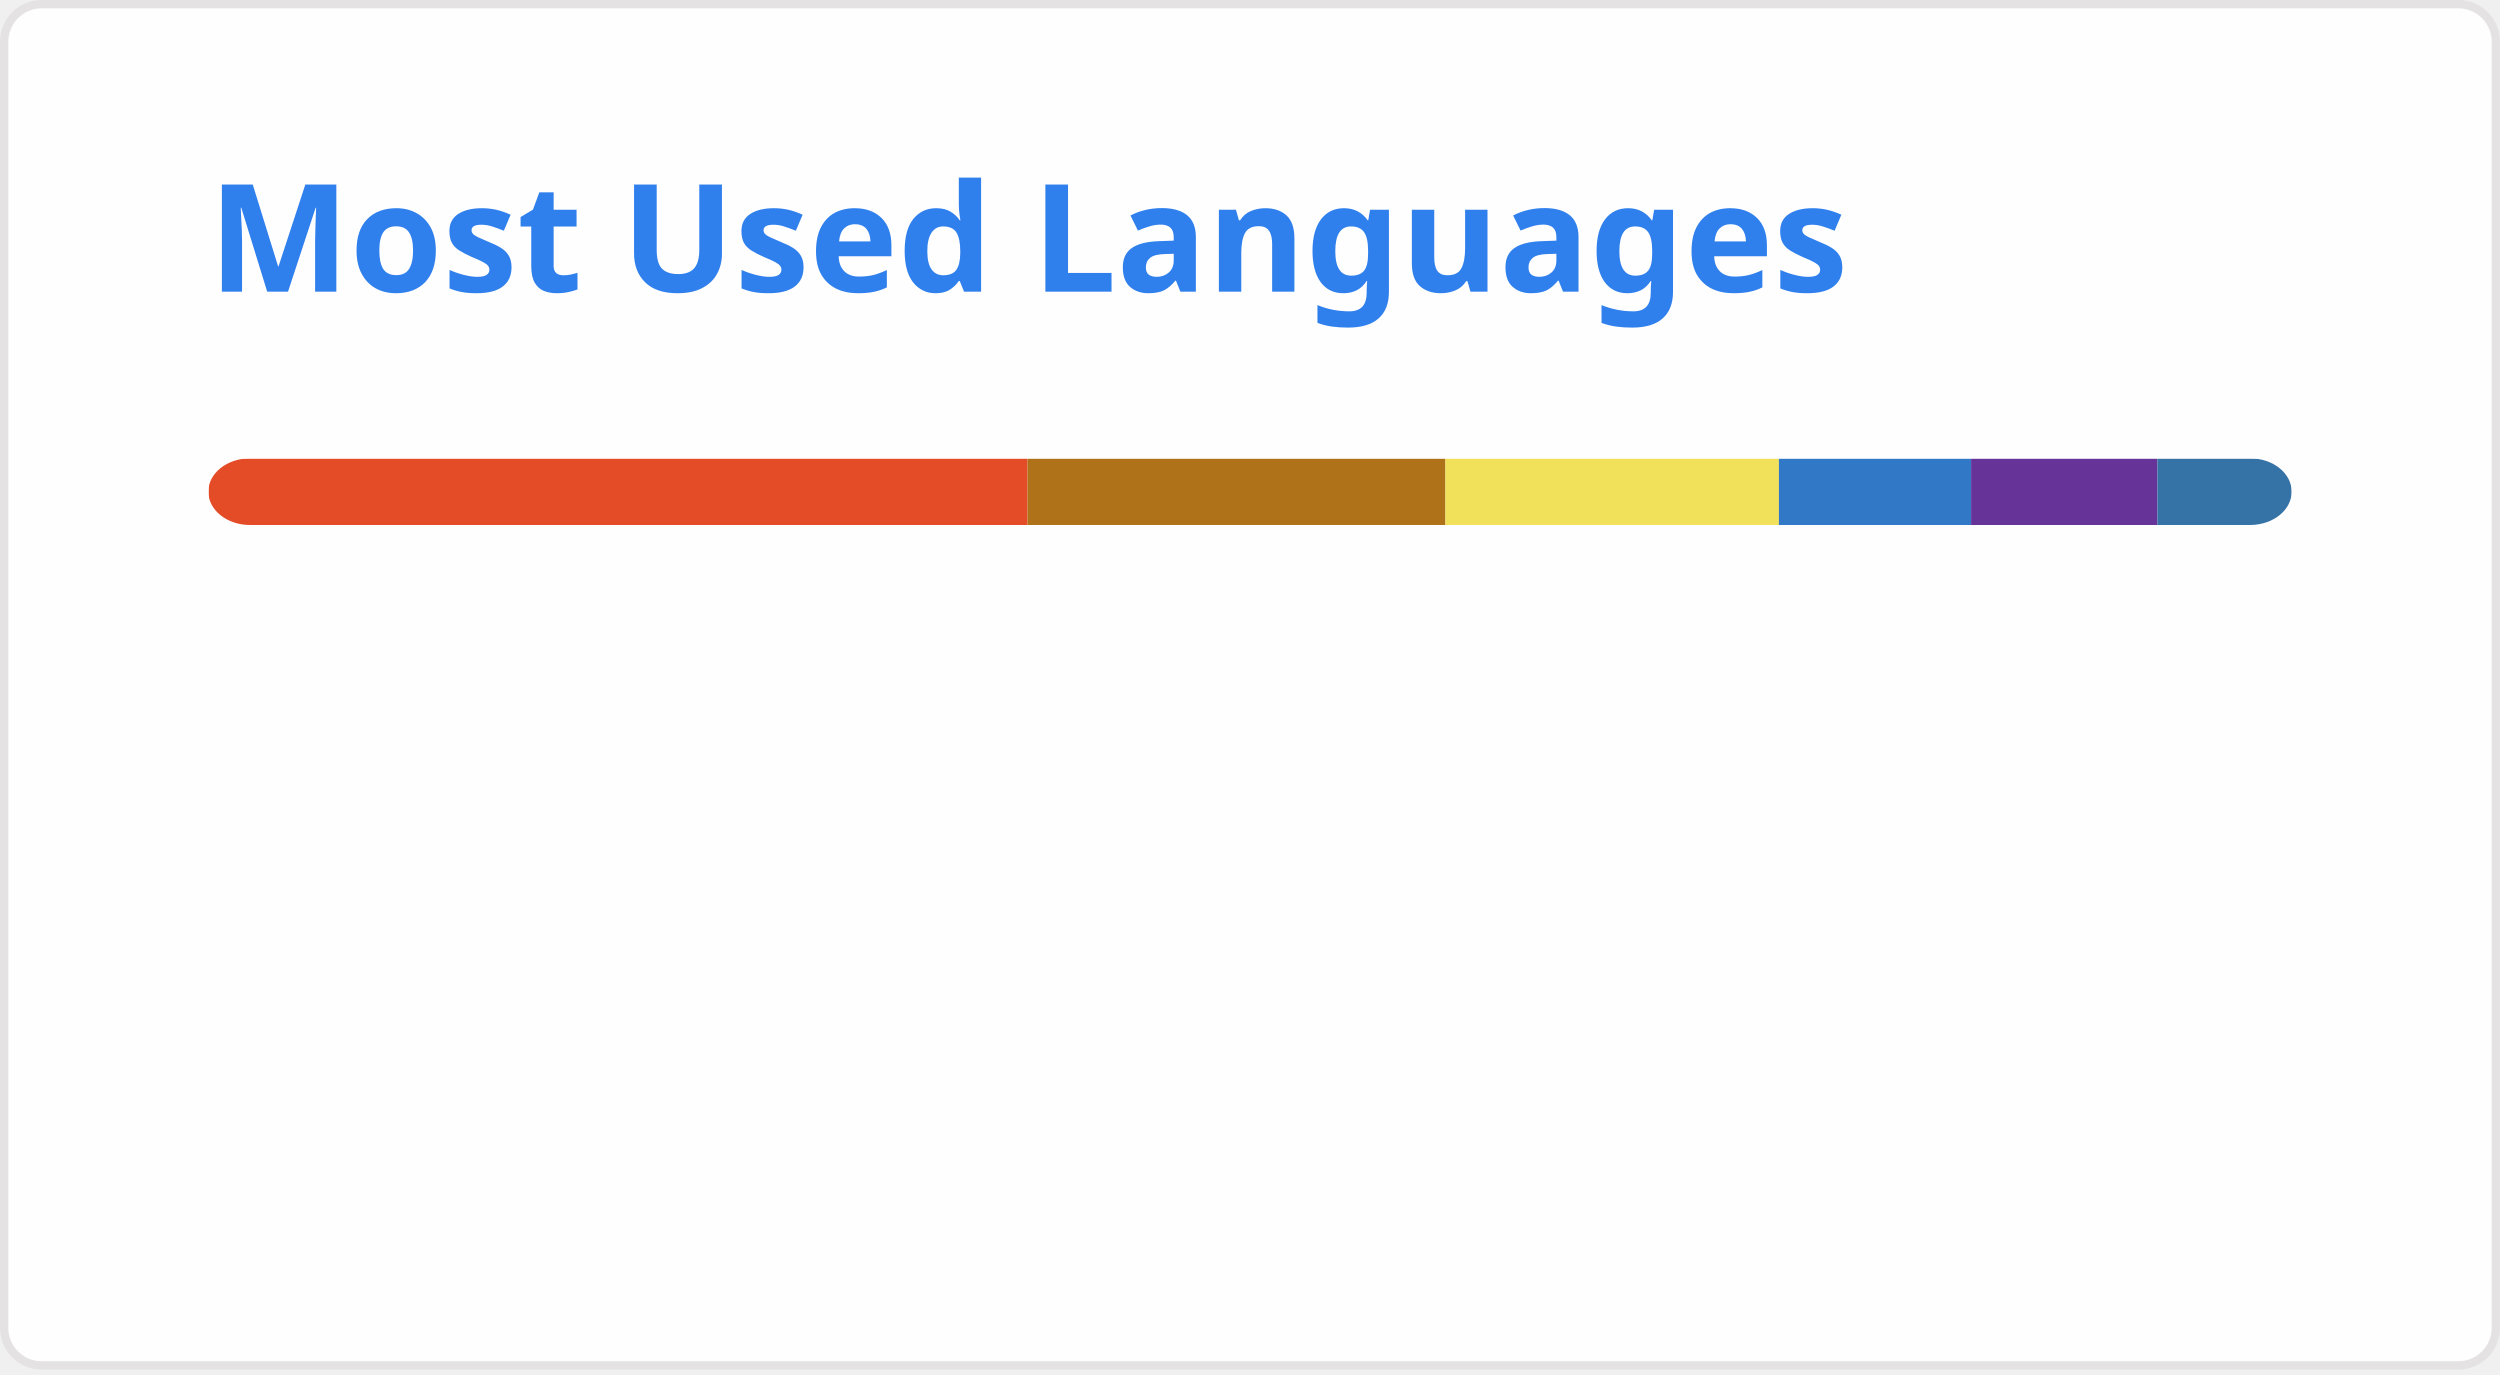
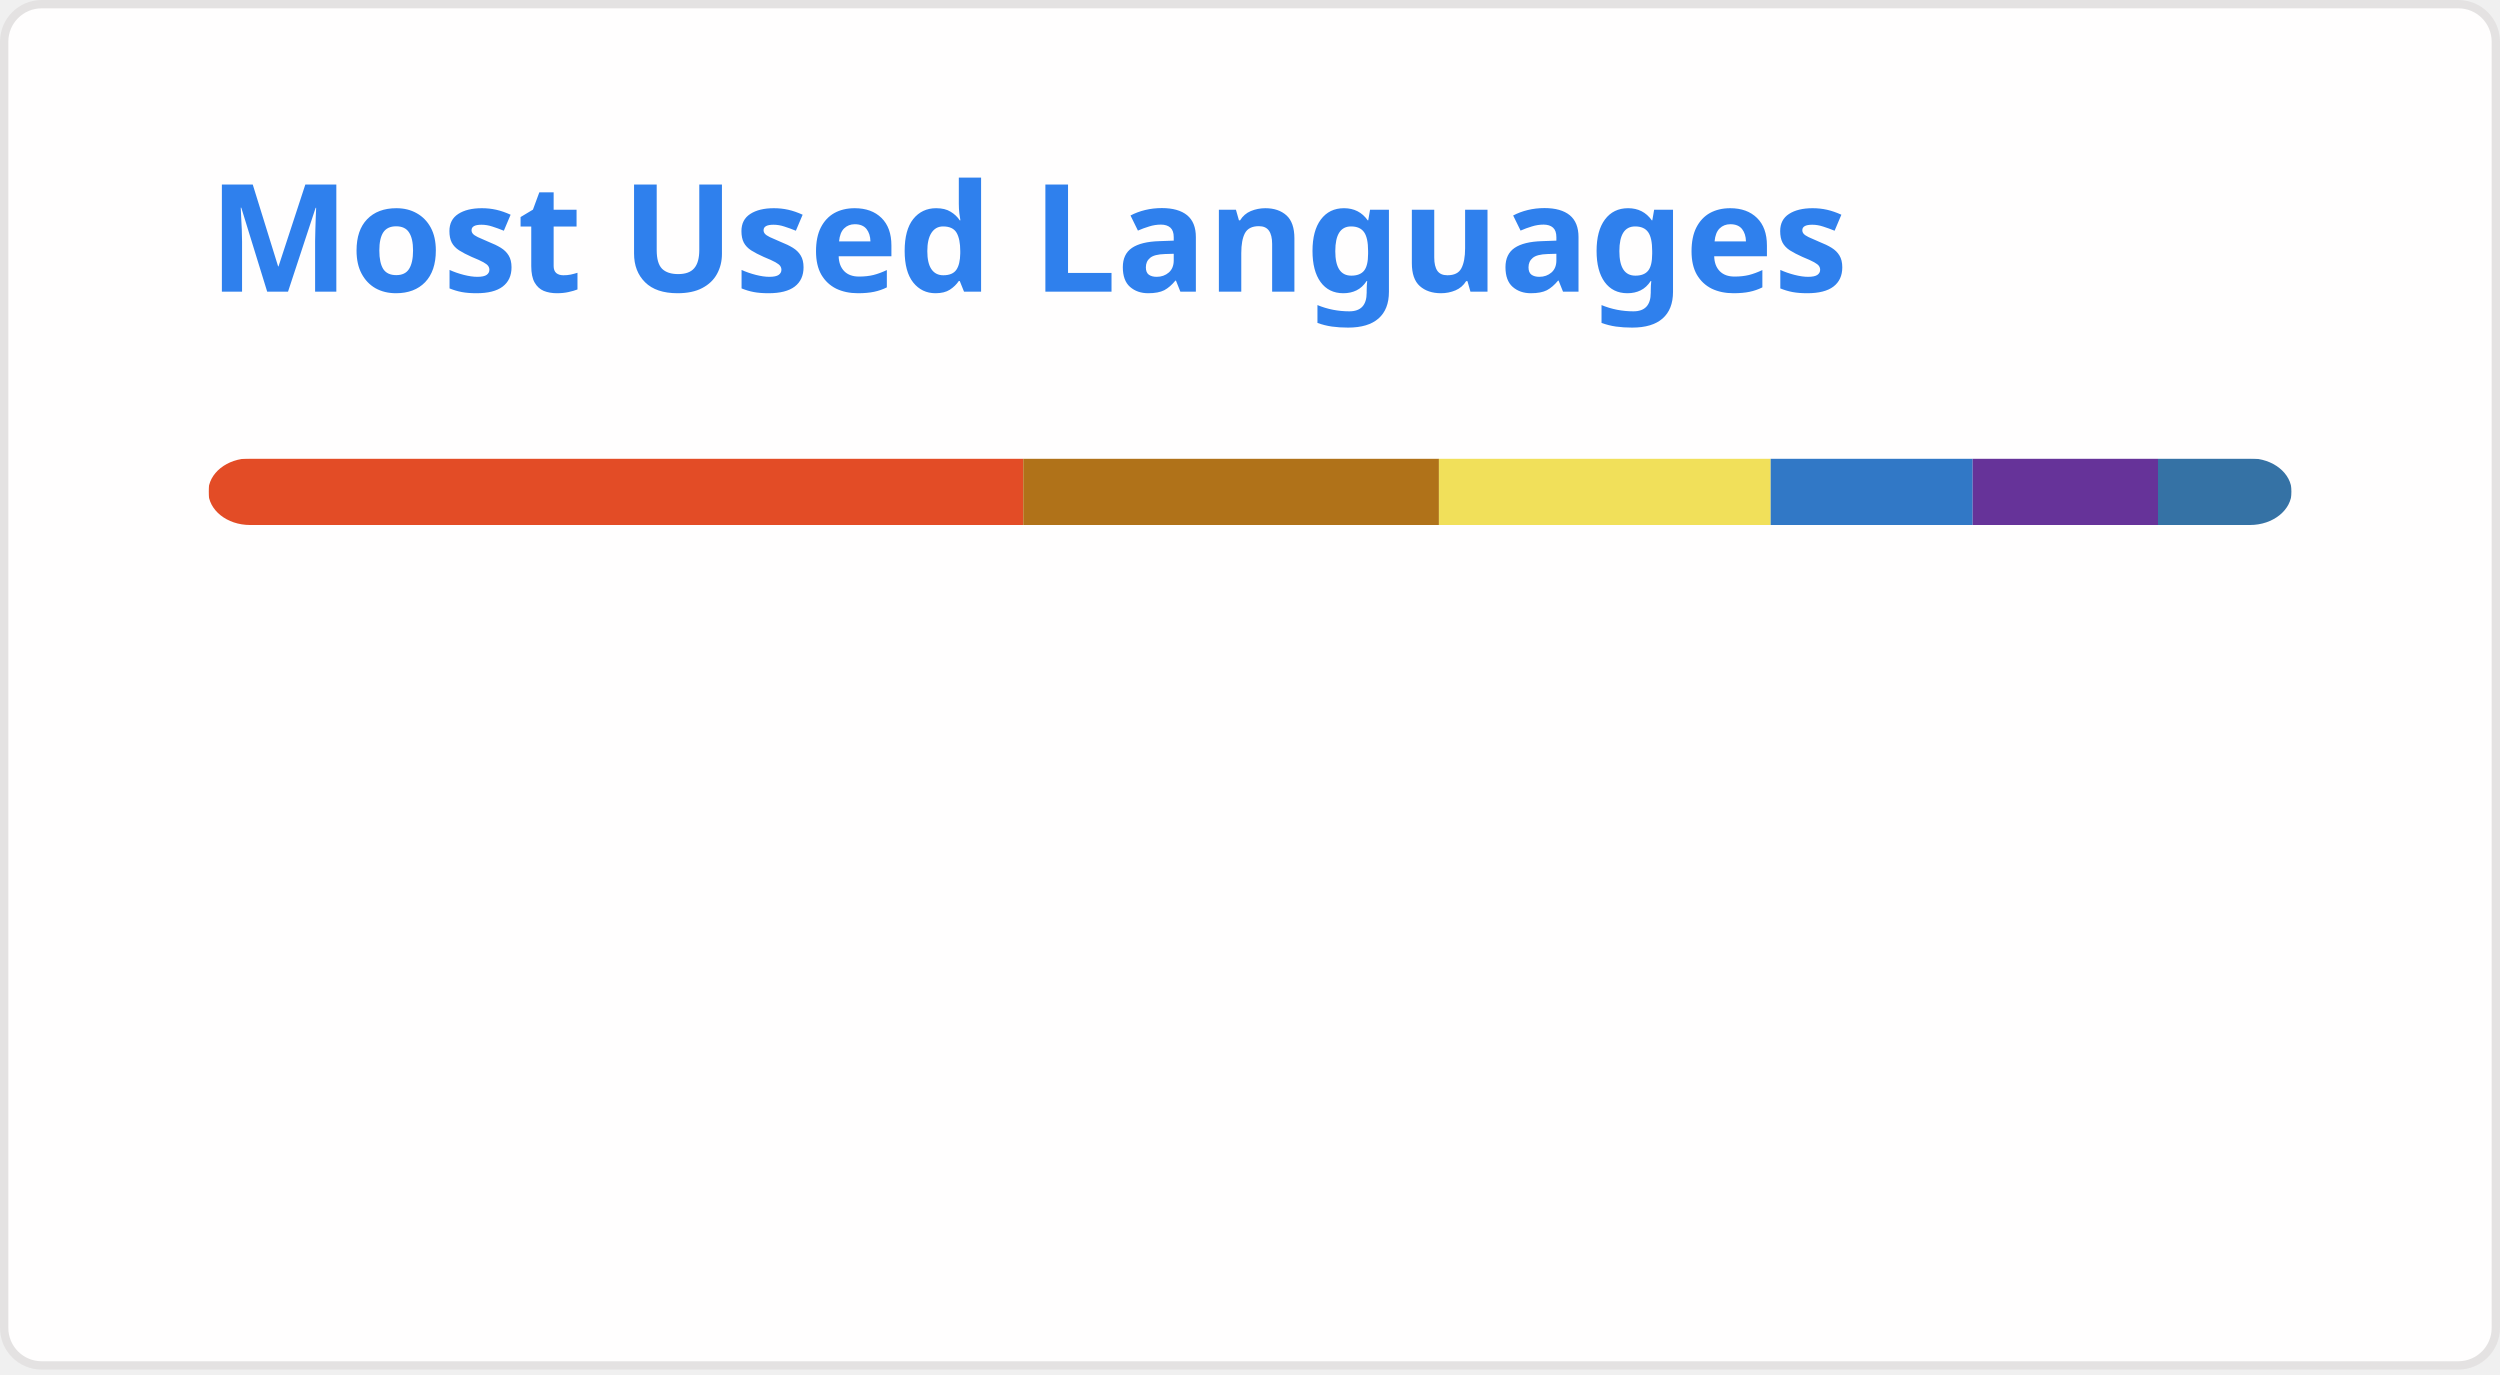
<svg xmlns="http://www.w3.org/2000/svg" width="300" height="165" viewBox="0 0 300 165" fill="none" role="img" aria-labelledby="descId">
  <style>
          .header {
            font: 600 18px 'Segoe UI', Ubuntu, Sans-Serif;
            fill: #2f80ed;
            animation: fadeInAnimation 0.8s ease-in-out forwards;
          }
          @supports(-moz-appearance: auto) {
            /* Selector detects Firefox */
            .header { font-size: 15.5px; }
          }
          
    @keyframes slideInAnimation {
      from {
        width: 0;
      }
      to {
        width: calc(100%-100px);
      }
    }
    @keyframes growWidthAnimation {
      from {
        width: 0;
      }
      to {
        width: 100%;
      }
    }
    .stat {
      font: 600 14px 'Segoe UI', Ubuntu, "Helvetica Neue", Sans-Serif; fill: #434d58;
    }
    @supports(-moz-appearance: auto) {
      /* Selector detects Firefox */
      .stat { font-size:12px; }
    }
    .bold { font-weight: 700 }
    .lang-name {
      font: 400 11px "Segoe UI", Ubuntu, Sans-Serif;
      fill: #434d58;
    }
    .stagger {
      opacity: 0;
      animation: fadeInAnimation 0.3s ease-in-out forwards;
    }
    #rect-mask rect{
      animation: slideInAnimation 1s ease-in-out forwards;
    }
    .lang-progress{
      animation: growWidthAnimation 0.6s ease-in-out forwards;
    }
    

          
      /* Animations */
      @keyframes scaleInAnimation {
        from {
          transform: translate(-5px, 5px) scale(0);
        }
        to {
          transform: translate(-5px, 5px) scale(1);
        }
      }
      @keyframes fadeInAnimation {
        from {
          opacity: 0;
        }
        to {
          opacity: 1;
        }
      }
    
          
        </style>
  <rect data-testid="card-bg" x="0.5" y="0.5" rx="4.5" height="99%" stroke="#e4e2e2" width="299" fill="#fffefe" stroke-opacity="1" />
  <g data-testid="card-title" transform="translate(25, 35)">
    <g transform="translate(0, 0)">
      <text x="0" y="0" class="header" data-testid="header">Most Used Languages</text>
    </g>
  </g>
  <g data-testid="main-card-body" transform="translate(0, 55)">
    <svg data-testid="lang-items" x="25">
      <mask id="rect-mask">
        <rect x="0" y="0" width="250" height="8" fill="white" rx="5" />
      </mask>
-       <rect mask="url(#rect-mask)" data-testid="lang-progress" x="0" y="0" width="98.31" height="8" fill="#e34c26" />
-       <rect mask="url(#rect-mask)" data-testid="lang-progress" x="98.31" y="0" width="50.14" height="8" fill="#b07219" />
-       <rect mask="url(#rect-mask)" data-testid="lang-progress" x="148.45" y="0" width="40.02" height="8" fill="#f1e05a" />
-       <rect mask="url(#rect-mask)" data-testid="lang-progress" x="188.47" y="0" width="23.06" height="8" fill="#3178c6" />
-       <rect mask="url(#rect-mask)" data-testid="lang-progress" x="211.53" y="0" width="22.36" height="8" fill="#663399" />
-       <rect mask="url(#rect-mask)" data-testid="lang-progress" x="233.89" y="0" width="16.11" height="8" fill="#3572A5" />
+       <rect mask="url(#rect-mask)" data-testid="lang-progress" x="0" y="0" width="97.79" height="8" fill="#e34c26" />
+       <rect mask="url(#rect-mask)" data-testid="lang-progress" x="97.79" y="0" width="49.88" height="8" fill="#b07219" />
+       <rect mask="url(#rect-mask)" data-testid="lang-progress" x="147.67" y="0" width="39.81" height="8" fill="#f1e05a" />
+       <rect mask="url(#rect-mask)" data-testid="lang-progress" x="187.48" y="0" width="24.24" height="8" fill="#3178c6" />
+       <rect mask="url(#rect-mask)" data-testid="lang-progress" x="211.72" y="0" width="22.24" height="8" fill="#663399" />
+       <rect mask="url(#rect-mask)" data-testid="lang-progress" x="233.96" y="0" width="16.03" height="8" fill="#3572A5" />
      <g transform="translate(0, 25)">
        <g transform="translate(0, 0)">
          <g transform="translate(0, 0)">
            <g class="stagger" style="animation-delay: 450ms">
              <circle cx="5" cy="6" r="5" fill="#e34c26" />
              <text data-testid="lang-name" x="15" y="10" class="lang-name">
-         HTML 39.32%
+         HTML 39.12%
      </text>
            </g>
          </g>
          <g transform="translate(0, 25)">
            <g class="stagger" style="animation-delay: 600ms">
              <circle cx="5" cy="6" r="5" fill="#b07219" />
              <text data-testid="lang-name" x="15" y="10" class="lang-name">
-         Java 20.06%
+         Java 19.95%
      </text>
            </g>
          </g>
          <g transform="translate(0, 50)">
            <g class="stagger" style="animation-delay: 750ms">
              <circle cx="5" cy="6" r="5" fill="#f1e05a" />
              <text data-testid="lang-name" x="15" y="10" class="lang-name">
-         JavaScript 16.01%
+         JavaScript 15.93%
      </text>
            </g>
          </g>
        </g>
        <g transform="translate(150, 0)">
          <g transform="translate(0, 0)">
            <g class="stagger" style="animation-delay: 450ms">
              <circle cx="5" cy="6" r="5" fill="#3178c6" />
              <text data-testid="lang-name" x="15" y="10" class="lang-name">
-         TypeScript 9.22%
+         TypeScript 9.70%
      </text>
            </g>
          </g>
          <g transform="translate(0, 25)">
            <g class="stagger" style="animation-delay: 600ms">
              <circle cx="5" cy="6" r="5" fill="#663399" />
              <text data-testid="lang-name" x="15" y="10" class="lang-name">
-         CSS 8.94%
+         CSS 8.90%
      </text>
            </g>
          </g>
          <g transform="translate(0, 50)">
            <g class="stagger" style="animation-delay: 750ms">
              <circle cx="5" cy="6" r="5" fill="#3572A5" />
              <text data-testid="lang-name" x="15" y="10" class="lang-name">
-         Python 6.44%
+         Python 6.41%
      </text>
            </g>
          </g>
        </g>
      </g>
    </svg>
  </g>
</svg>
